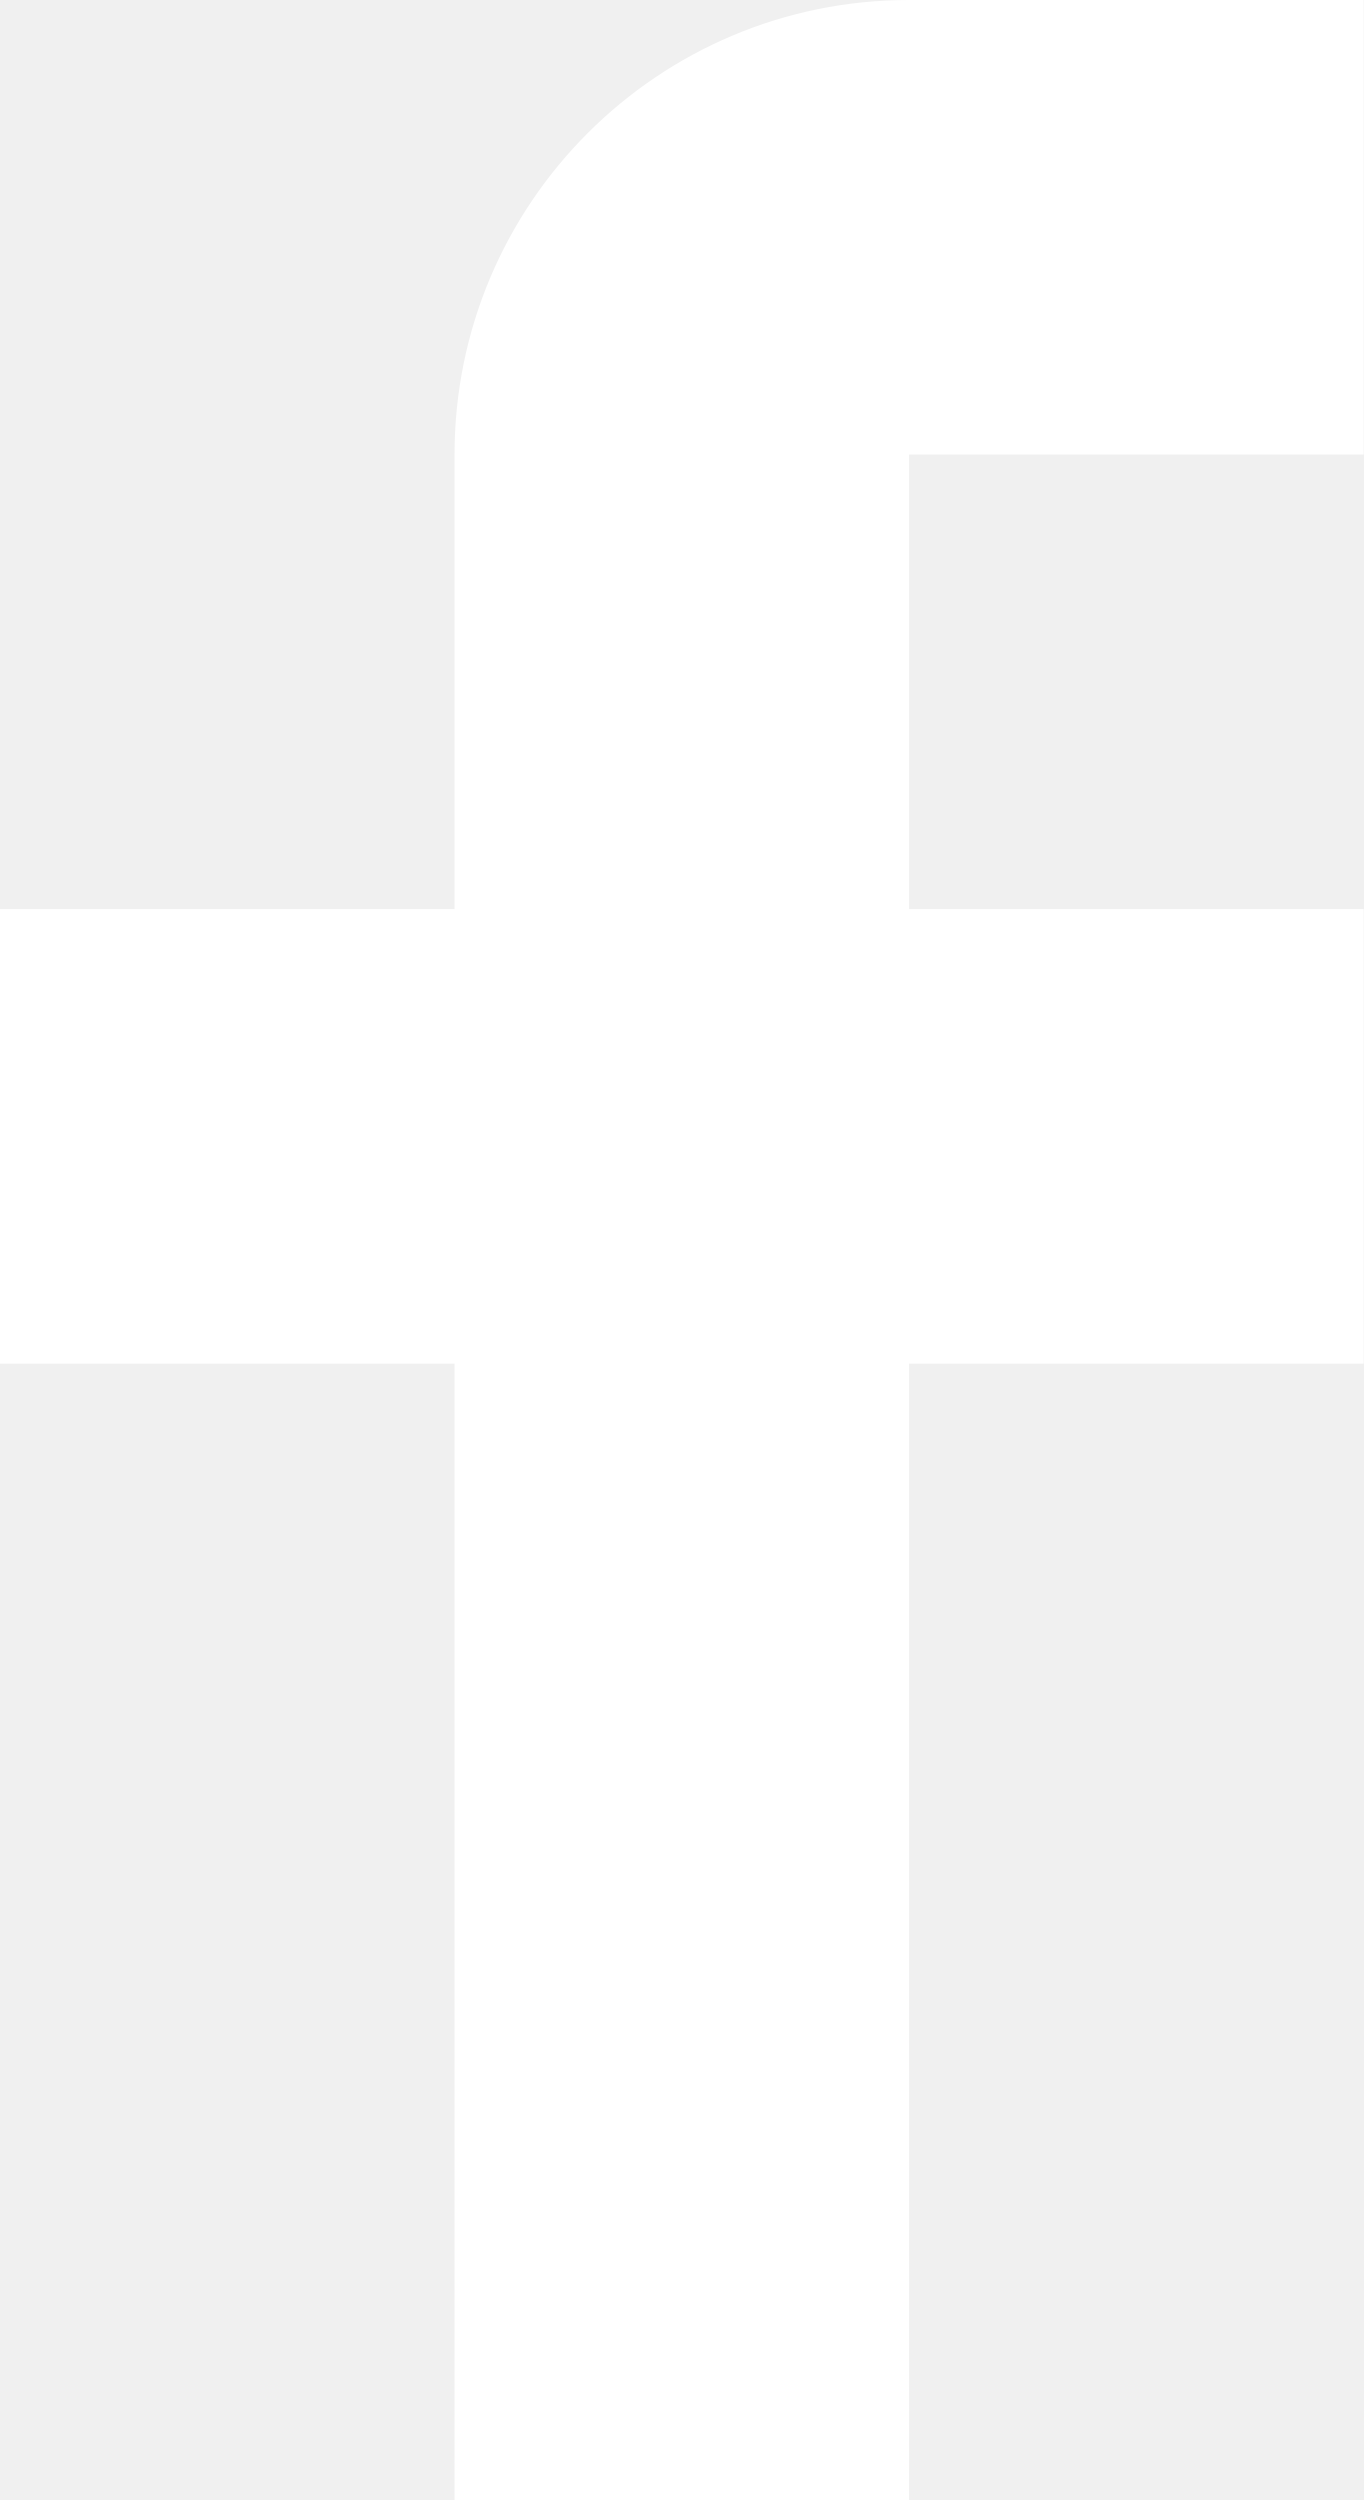
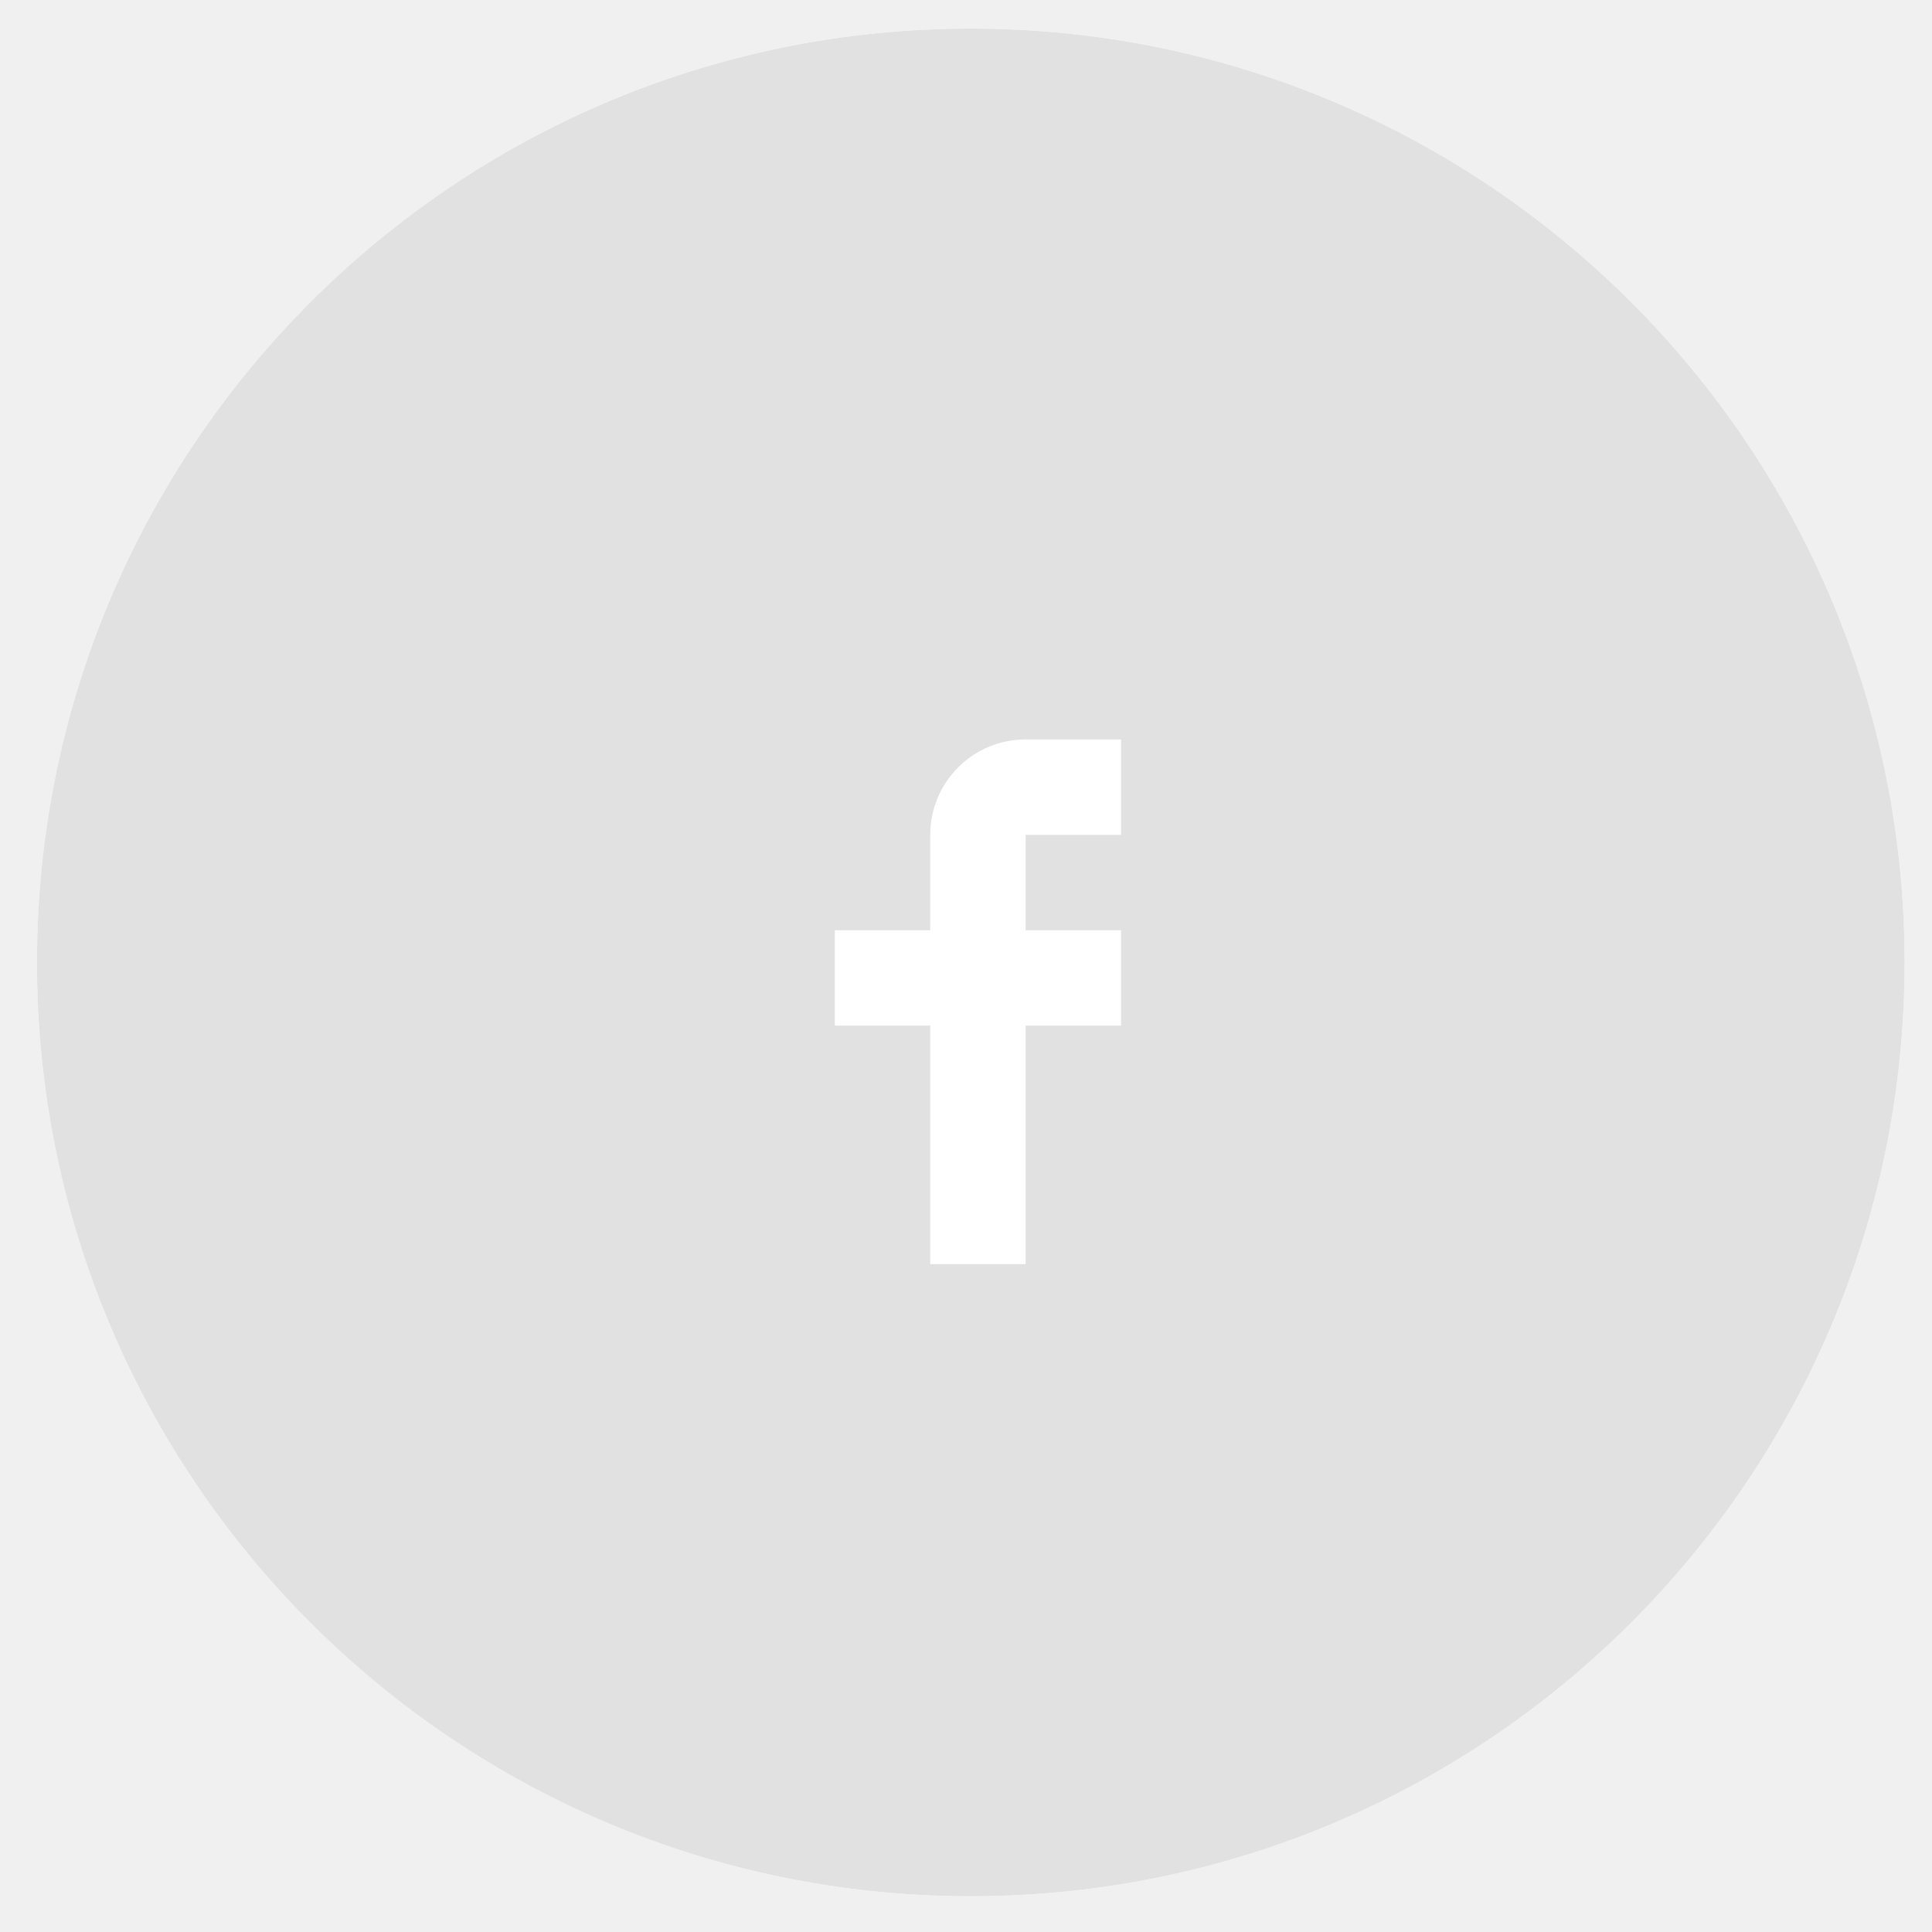
- <svg xmlns="http://www.w3.org/2000/svg" viewBox="0 0 12 22">
-   <path fill="#FFF" d="M12 4V0H8a4 4 0 00-4 4v4H0v4h4v10h4V12h4V8H8V4h4z" />
+ <svg xmlns="http://www.w3.org/2000/svg" width="81" height="81" fill="none">
+   <path fill-rule="evenodd" clip-rule="evenodd" d="M40.7 1.2a39.1 39.1 0 110 78.3 39.1 39.1 0 010-78.3z" fill="#fff" />
+   <path fill-rule="evenodd" clip-rule="evenodd" d="M40.7 1.2a39.1 39.1 0 110 78.3 39.1 39.1 0 010-78.3z" fill="#E1E1E1" />
+   <path d="M47 35v-4h-4a4 4 0 00-4 4v4h-4v4h4v10h4V43h4v-4h-4v-4h4z" fill="#fff" />
</svg>
